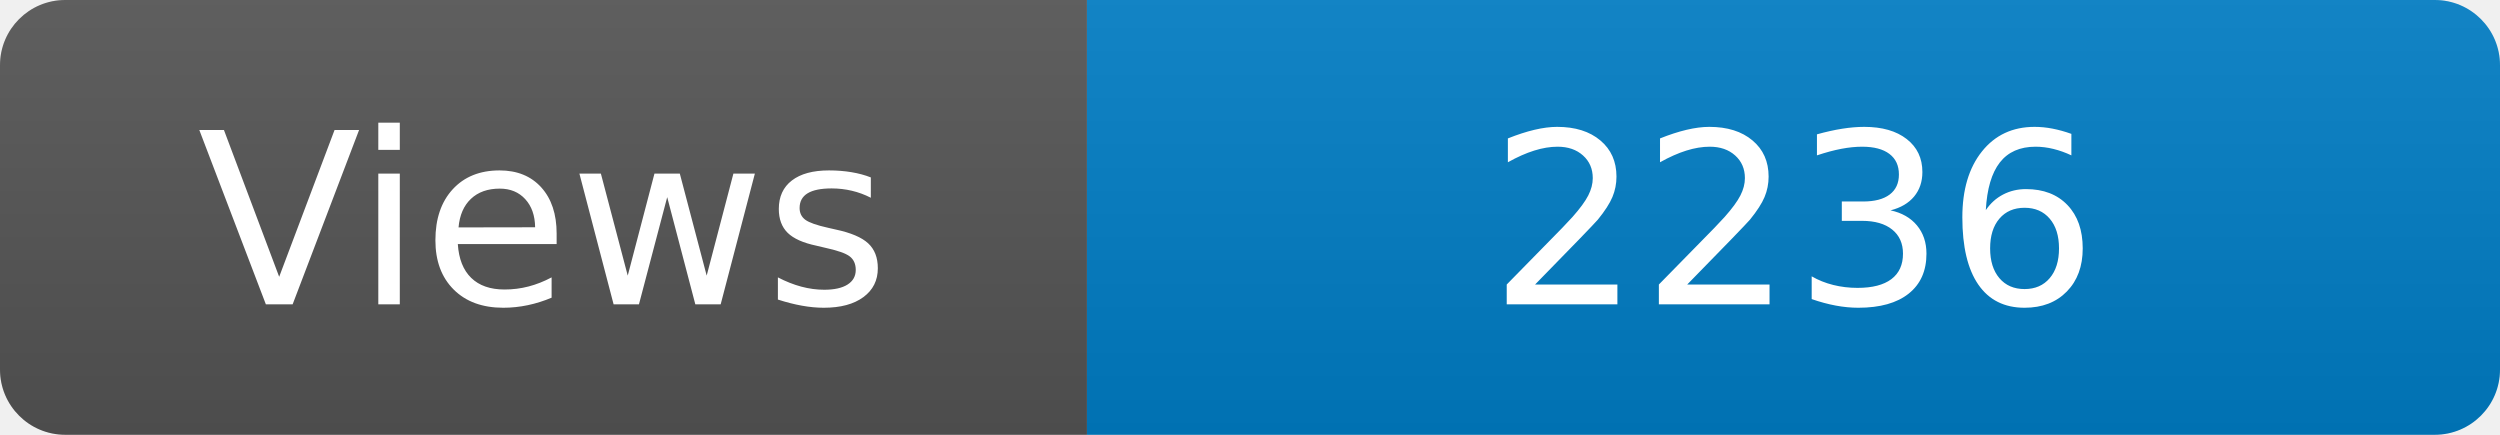
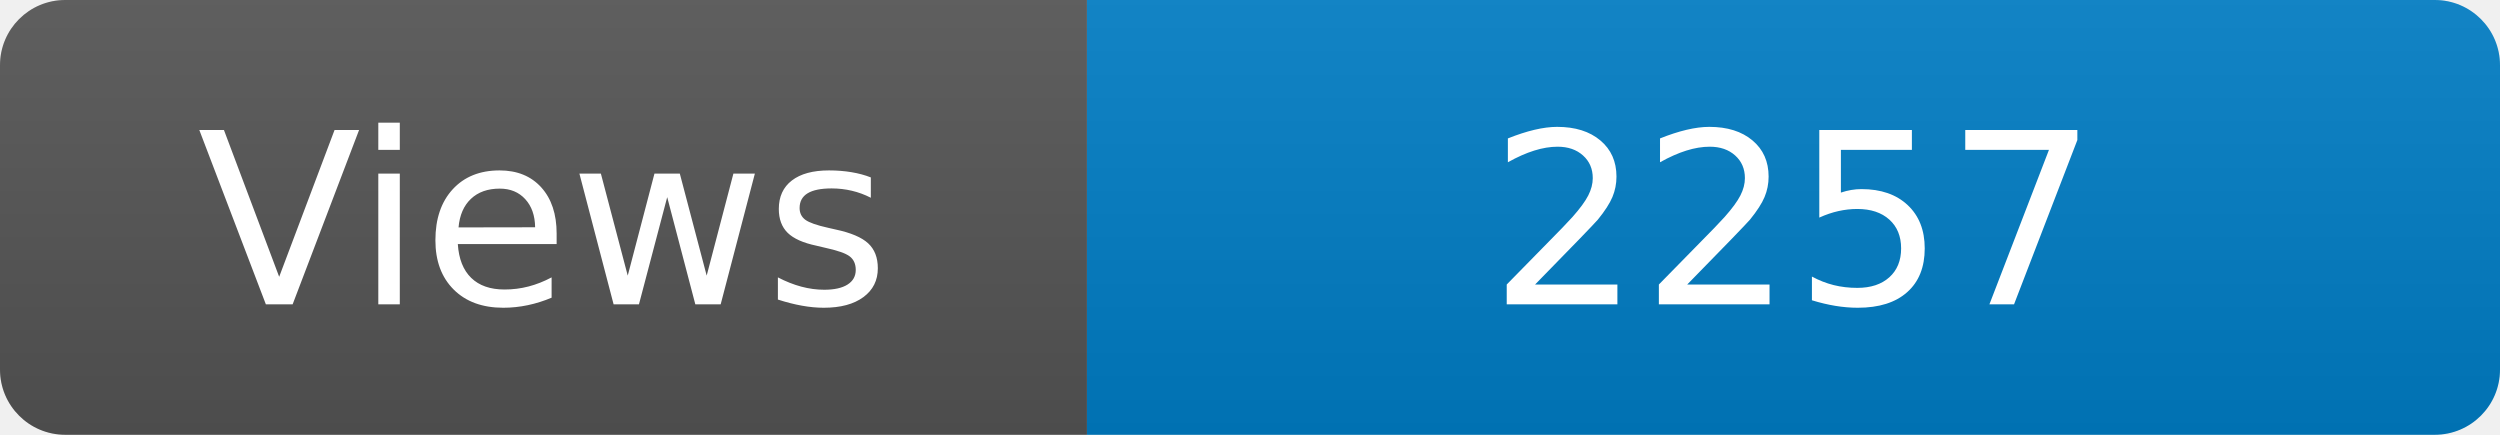
<svg xmlns="http://www.w3.org/2000/svg" width="115" height="20" role="img" aria-label="Maintained?: yes">
  <linearGradient id="s" x2="0" y2="100%">
    <stop offset="0" stop-color="#bbb" stop-opacity=".1" />
    <stop offset="1" stop-opacity=".1" />
  </linearGradient>
  <clipPath id="r">
    <rect width="115" height="20" rx="3" fill="#fff" />
  </clipPath>
  <g clip-path="url(#r)">
    <rect width="50" height="20" fill="#555" />
    <rect x="50" width="160" height="20" fill="#007ec6" />
    <rect width="115" height="20" fill="url(#s)" />
  </g>
  <g fill="#fff" text-anchor="middle" font-family="Verdana,Geneva,DejaVu Sans,sans-serif" font-size="110">
    <text x="250" y="140" transform="scale(.1)" fill="#fff">Views</text>
-     <text x="825" y="140" transform="scale(.1)" fill="#fff">2236</text>
+     <text x="825" y="140" transform="scale(.1)" fill="#fff">2257</text>
  </g>
</svg>
